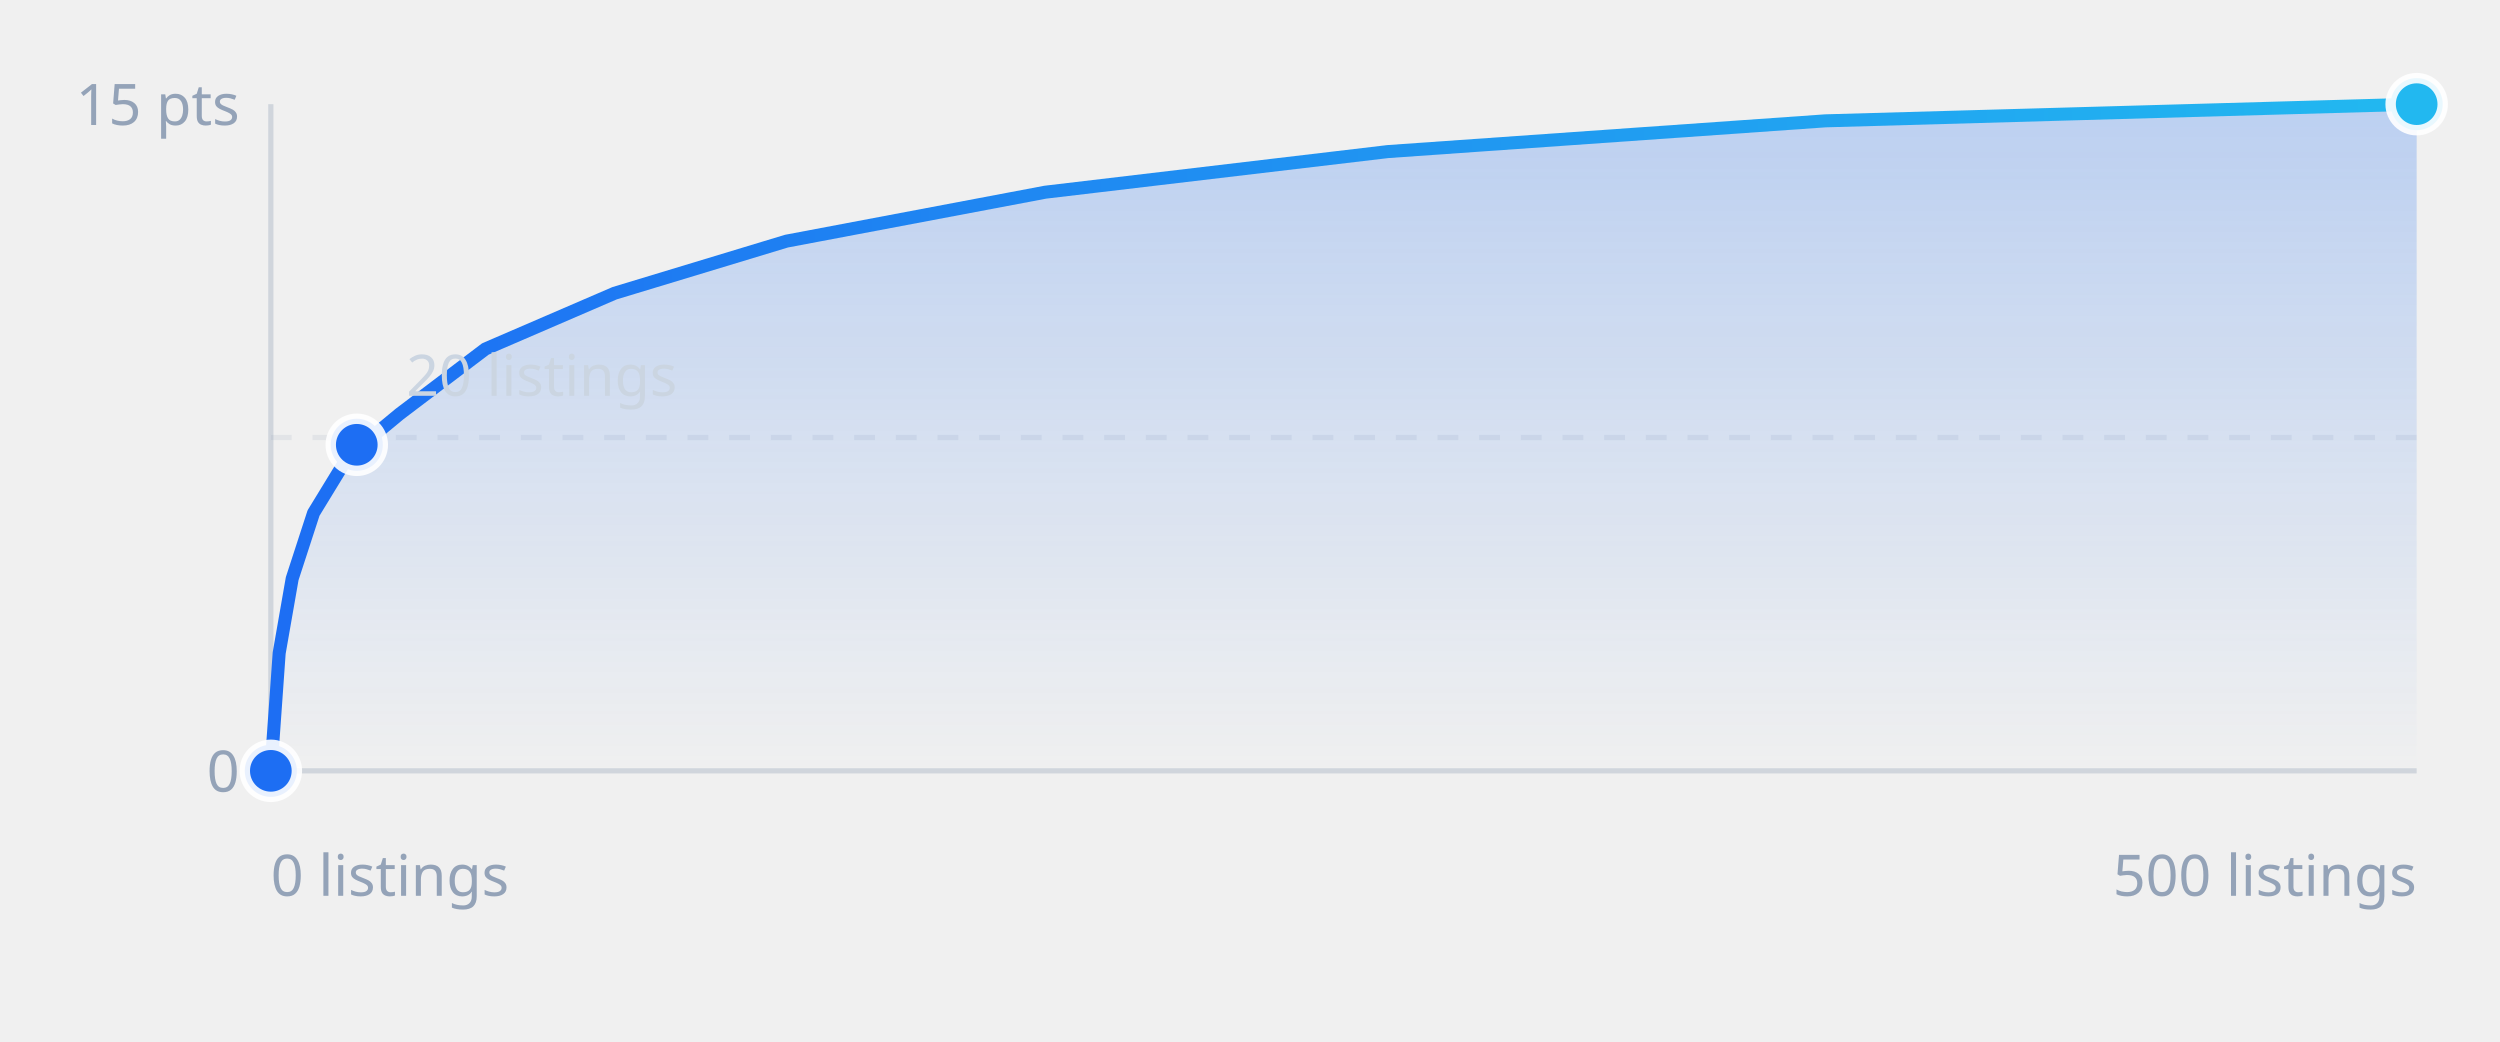
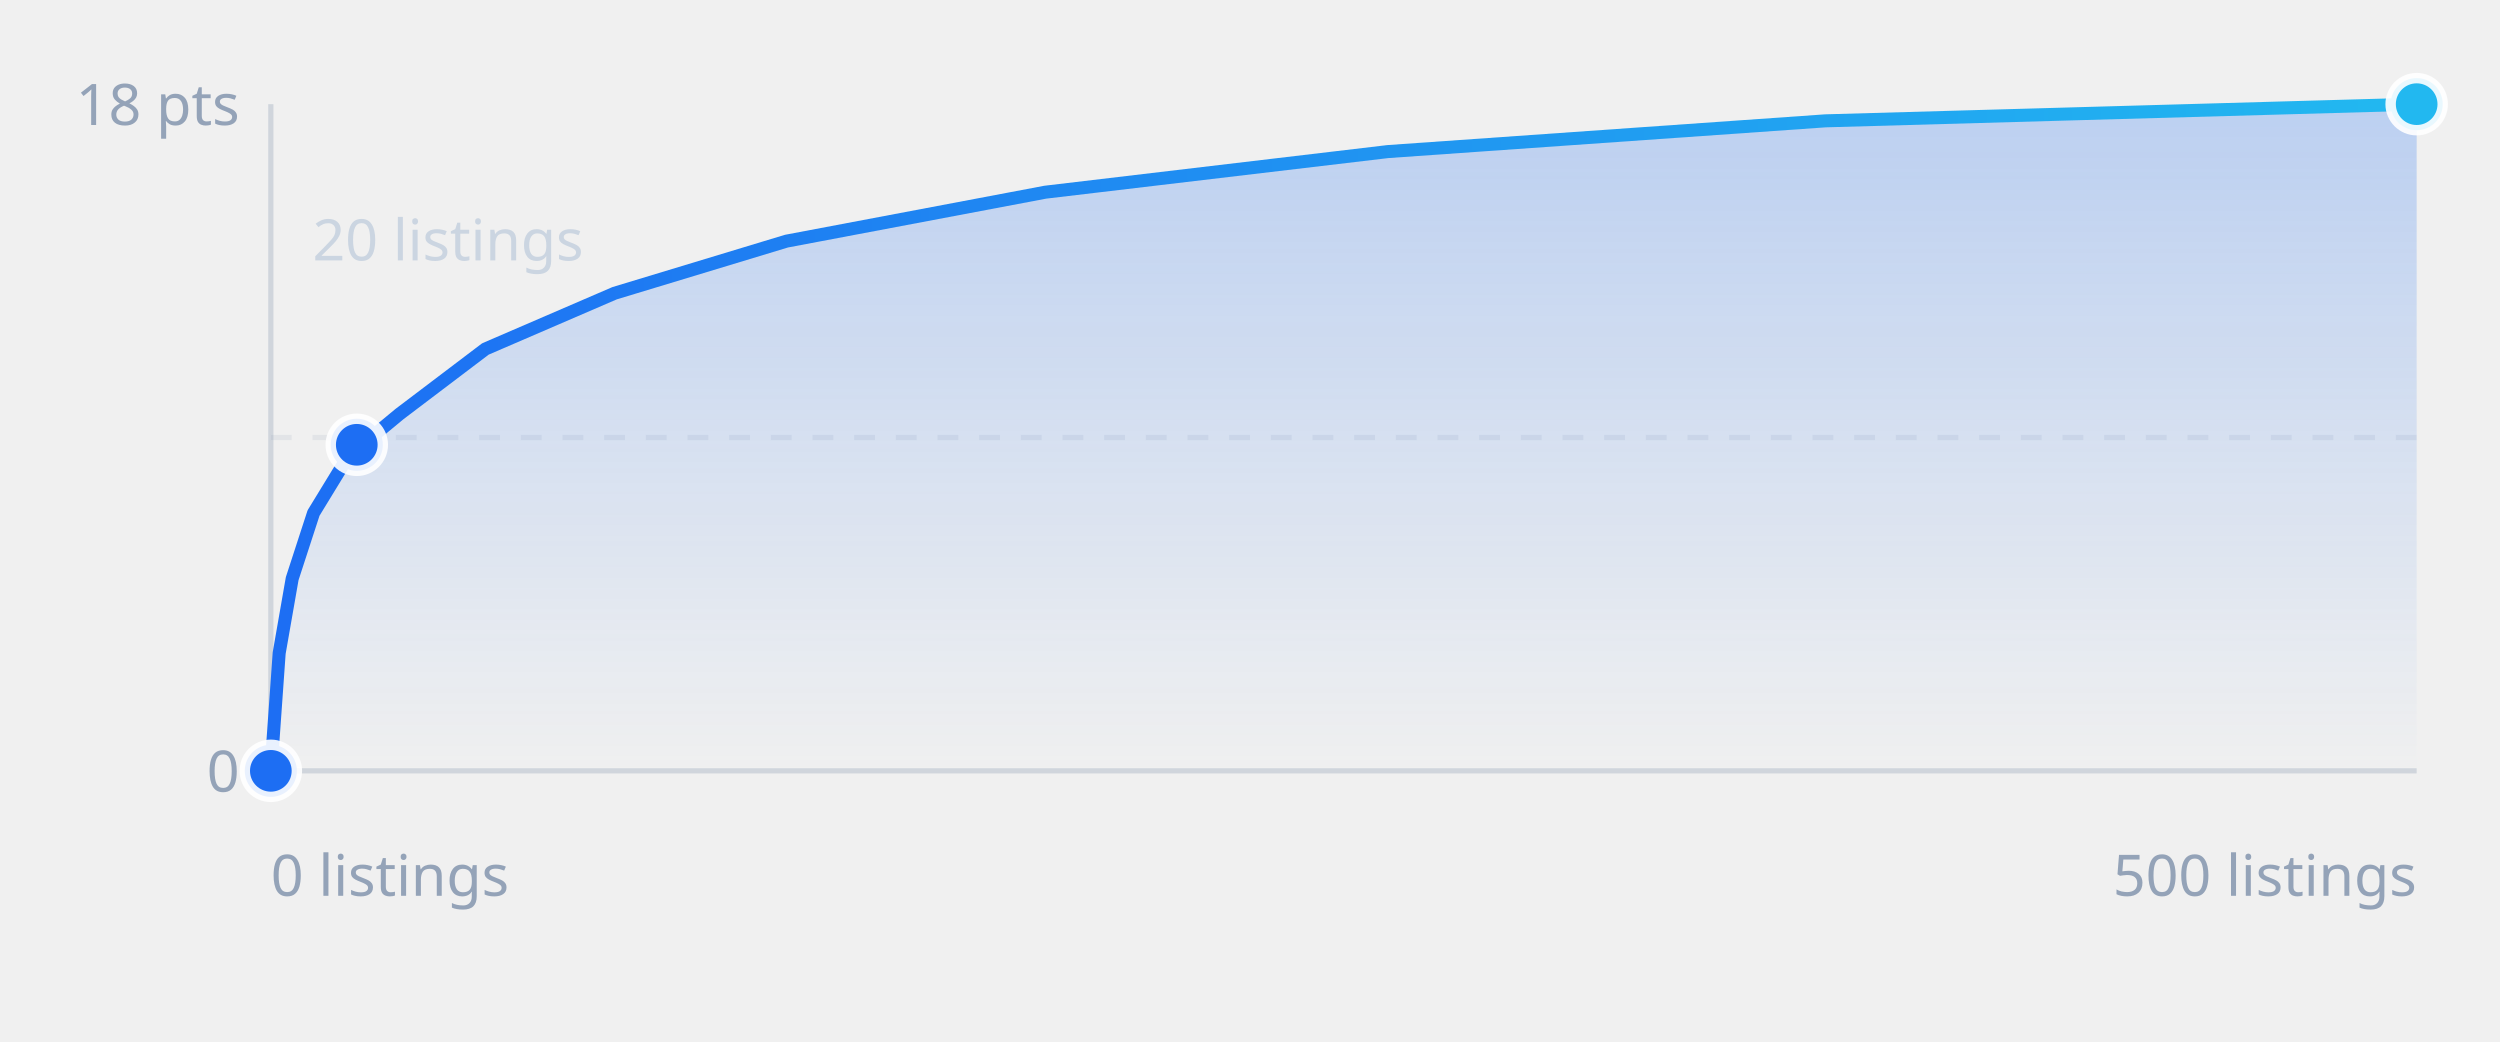
- <svg xmlns="http://www.w3.org/2000/svg" viewBox="0 0 480 200" role="img" aria-label="Sell-side depth curve from zero to fifteen points">
+ <svg xmlns="http://www.w3.org/2000/svg" viewBox="0 0 480 200" role="img" aria-label="Sell-side depth curve from zero to eighteen points">
  <defs>
    <linearGradient id="grad" x1="0" y1="0" x2="1" y2="0">
      <stop offset="0%" stop-color="#1d6ef3" />
      <stop offset="100%" stop-color="#22b8f0" />
    </linearGradient>
    <linearGradient id="fill" x1="0" y1="0" x2="0" y2="1">
      <stop offset="0%" stop-color="#1d6ef3" stop-opacity="0.25" />
      <stop offset="100%" stop-color="#1d6ef3" stop-opacity="0" />
    </linearGradient>
  </defs>
  <line x1="52" y1="20" x2="52" y2="148" stroke="#94a3b8" stroke-opacity="0.35" stroke-width="1" />
  <line x1="52" y1="148" x2="464" y2="148" stroke="#94a3b8" stroke-opacity="0.35" stroke-width="1" />
  <line x1="52" y1="84" x2="464" y2="84" stroke="#94a3b8" stroke-opacity="0.15" stroke-width="1" stroke-dasharray="4 4" />
-   <text x="46" y="24" fill="#94a3b8" font-size="11" font-family="ui-sans-serif, system-ui, sans-serif" text-anchor="end">15 pts</text>
+   <text x="46" y="24" fill="#94a3b8" font-size="11" font-family="ui-sans-serif, system-ui, sans-serif" text-anchor="end">18 pts</text>
  <text x="46" y="152" fill="#94a3b8" font-size="11" font-family="ui-sans-serif, system-ui, sans-serif" text-anchor="end">0</text>
  <path d="M 52,148 L 53.6,125.4 L 56.1,111.1 L 60.2,98.5 L 66.8,87.7 L 76.7,79.5 L 93.2,67.0 L 118.0,56.3 L 151.0,46.3 L 200.7,36.9 L 266.5,29.1 L 350.5,23.2 L 464,20 L 464,148 Z" fill="url(#fill)" />
  <polyline points="52,148 53.6,125.4 56.1,111.1 60.2,98.5 66.8,87.7 76.7,79.5 93.2,67.0 118.0,56.3 151.0,46.3 200.7,36.9 266.5,29.1 350.5,23.2 464,20" fill="none" stroke="url(#grad)" stroke-width="2.5" stroke-linecap="round" stroke-linejoin="round" />
  <circle cx="52" cy="148" r="5" fill="#1d6ef3" stroke="#ffffff" stroke-opacity="0.9" stroke-width="2" />
  <circle cx="68.5" cy="85.4" r="5" fill="#1d6ef3" stroke="#ffffff" stroke-opacity="0.9" stroke-width="2" />
  <circle cx="464" cy="20" r="5" fill="#22b8f0" stroke="#ffffff" stroke-opacity="0.9" stroke-width="2" />
  <text x="52" y="172" fill="#94a3b8" font-size="11" font-family="ui-sans-serif, system-ui, sans-serif" text-anchor="start">0 listings</text>
-   <text x="78" y="76" fill="#cbd5e1" font-size="11" font-family="ui-sans-serif, system-ui, sans-serif" text-anchor="start">20 listings</text>
+   <text x="60" y="50" fill="#cbd5e1" font-size="11" font-family="ui-sans-serif, system-ui, sans-serif" text-anchor="start">20 listings</text>
  <text x="464" y="172" fill="#94a3b8" font-size="11" font-family="ui-sans-serif, system-ui, sans-serif" text-anchor="end">500 listings</text>
</svg>
